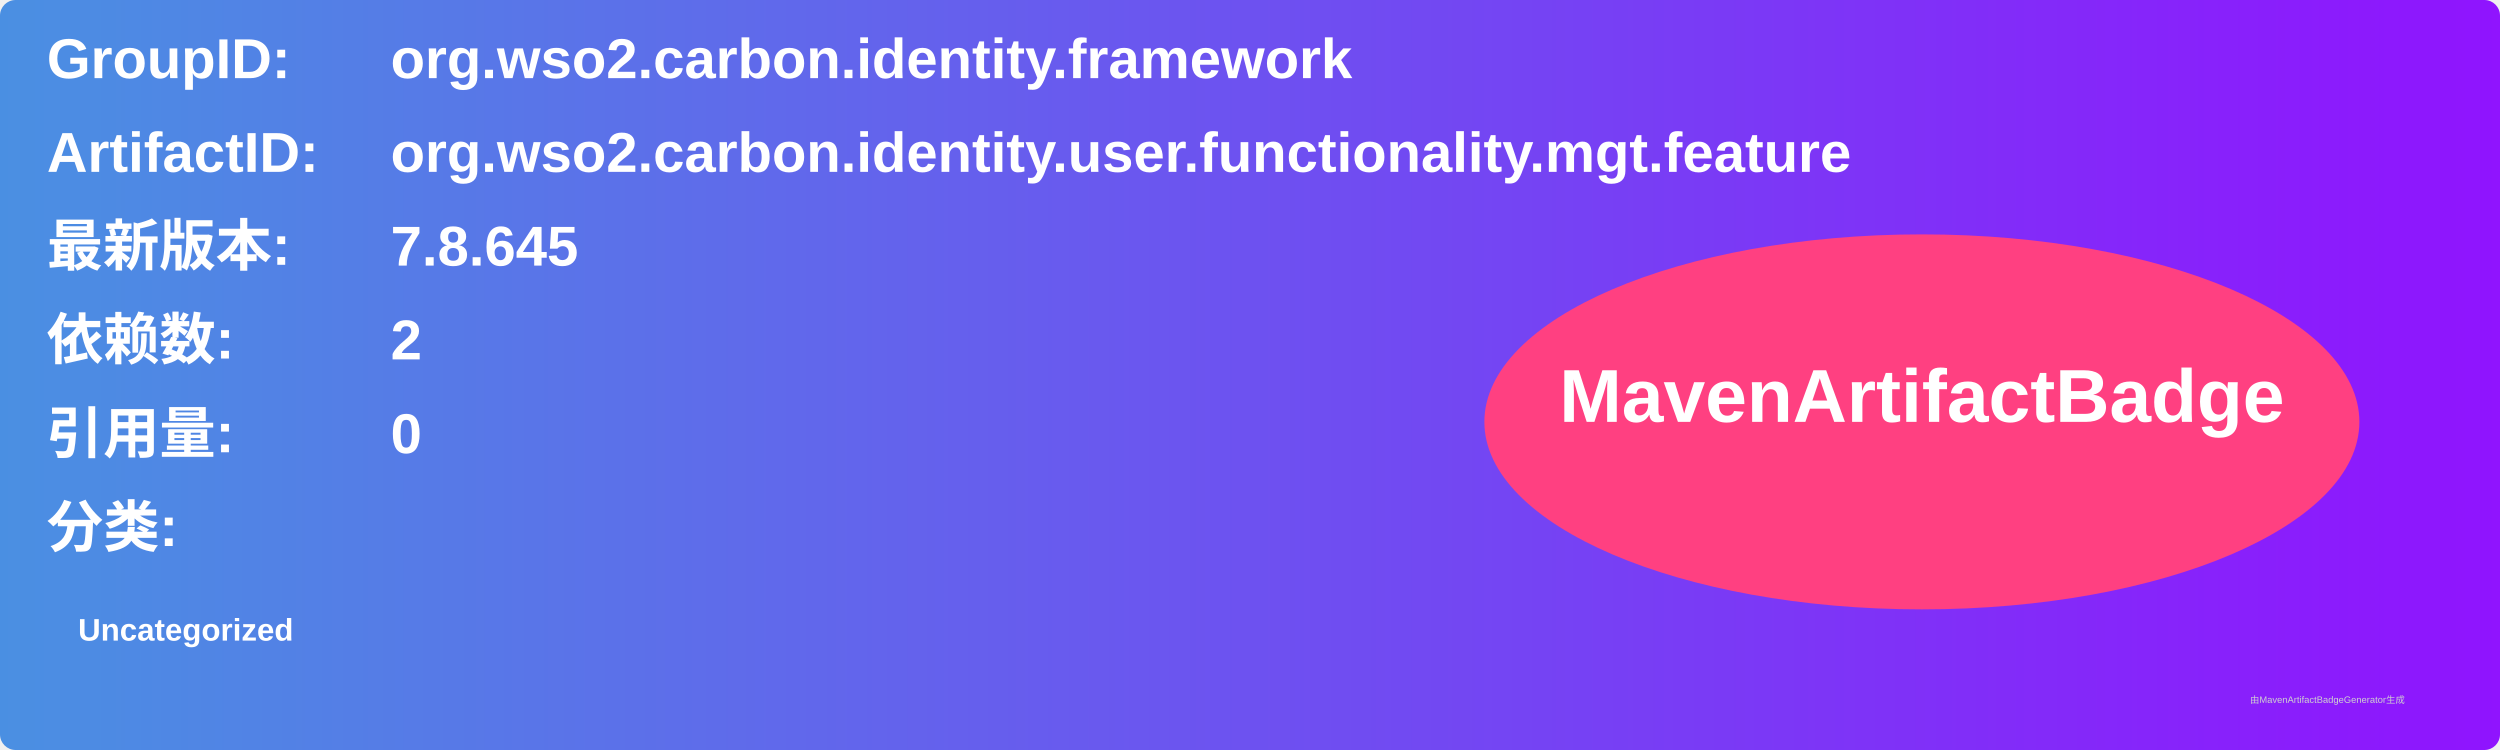
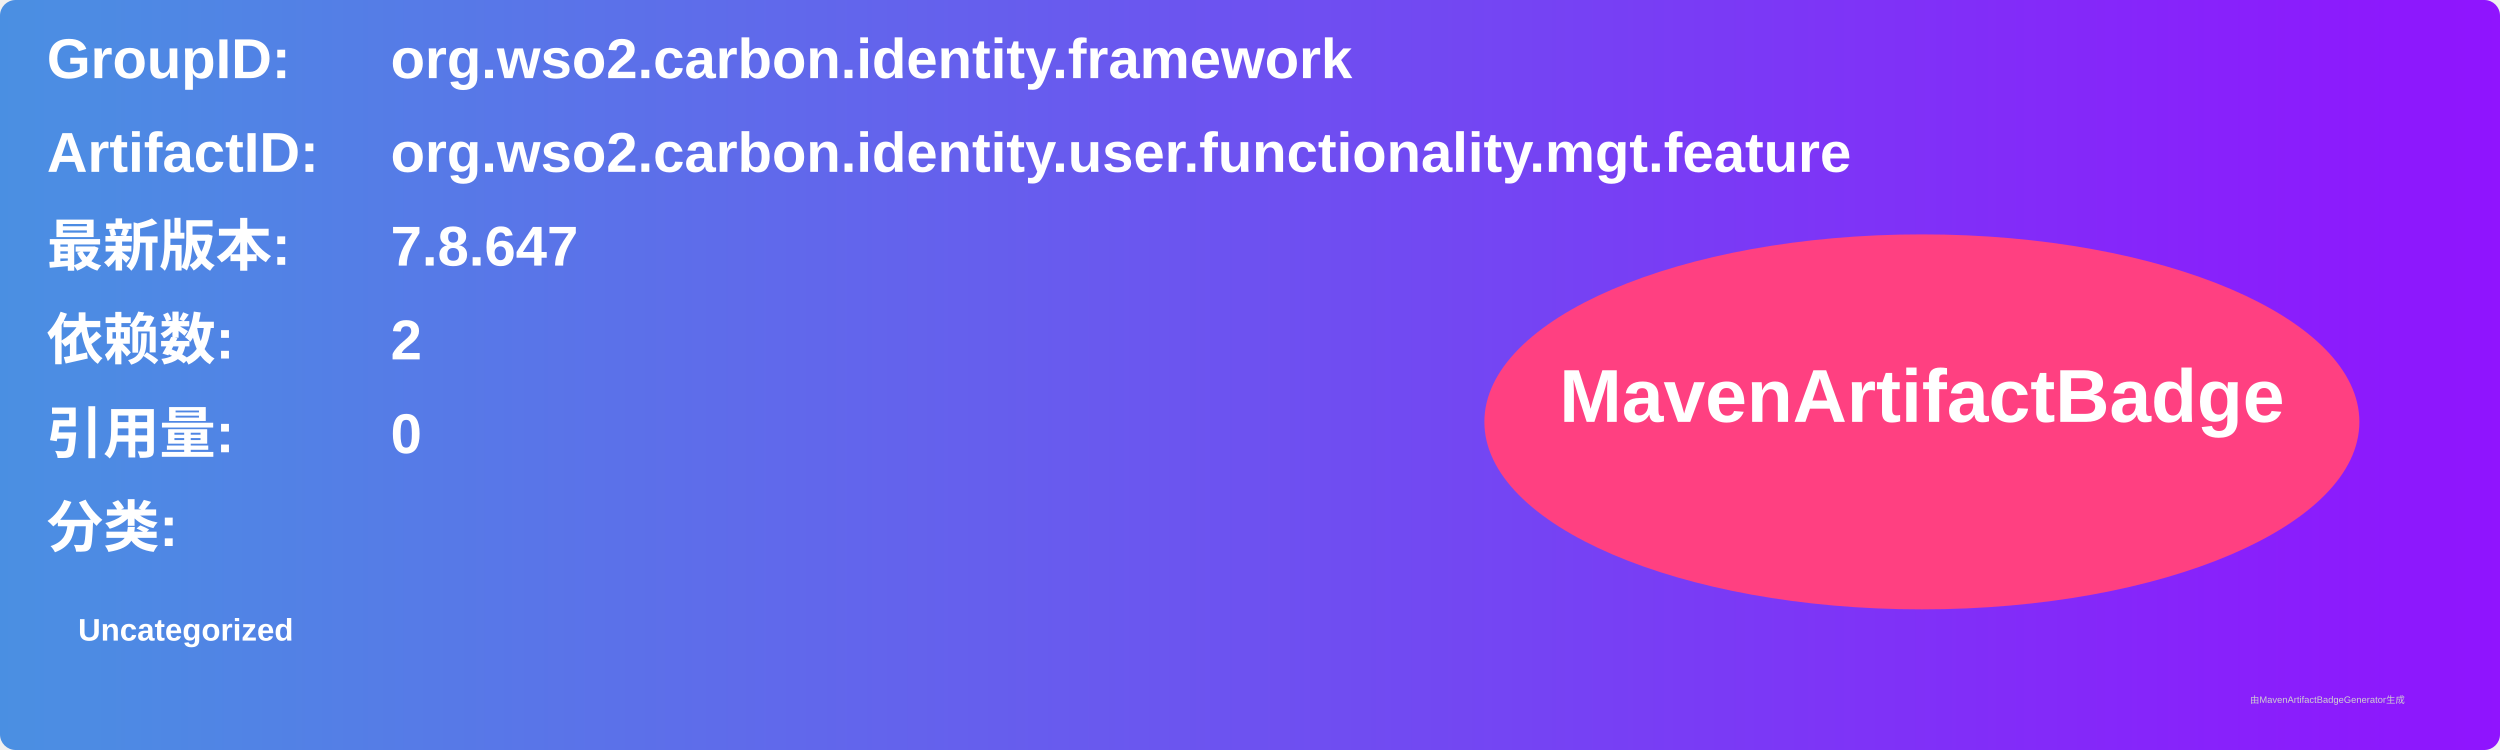
<svg xmlns="http://www.w3.org/2000/svg" width="800" height="240" viewBox="0 0 800 240">
  <linearGradient id="grad" x1="0%" y1="0%" x2="100%" y2="0%">
    <stop offset="0%" stop-color="#4a90e2" />
    <stop offset="100%" stop-color="#9013fe" />
  </linearGradient>
  <rect width="100%" height="100%" rx="5" ry="5" fill="url(#grad)" />
  <g transform="translate(15, 15)">
    <text x="0" y="10" font-family="Arial" font-size="18" fill="white" font-weight="bold" width="260">GroupID:</text>
    <text x="110" y="10" font-family="Arial" font-size="18" fill="white" font-weight="bold" width="460">org.wso2.carbon.identity.framework</text>
    <text x="0" y="40" font-family="Arial" font-size="18" fill="white" font-weight="bold" width="260">ArtifactID:</text>
    <text x="110" y="40" font-family="Arial" font-size="18" fill="white" font-weight="bold" width="460">org.wso2.carbon.identity.user.functionality.mgt.feature</text>
    <text x="0" y="70" font-family="Arial" font-size="18" fill="white" font-weight="bold">最新版本:</text>
    <text x="110" y="70" font-family="Arial" font-size="18" fill="white" font-weight="bold">
-       <tspan font-weight="bold">7.8.645</tspan>
+       <tspan font-weight="bold">7.8.647</tspan>
    </text>
    <text x="0" y="100" font-family="Arial" font-size="18" fill="white" font-weight="bold">依赖数: </text>
    <text x="110" y="100" font-family="Arial" font-size="18" fill="white">
      <tspan font-weight="bold">2</tspan>
    </text>
    <text x="0" y="130" font-family="Arial" font-size="18" fill="white" font-weight="bold">引用量: </text>
    <text x="110" y="130" font-family="Arial" font-size="18" fill="white">
      <tspan font-weight="bold">0</tspan>
    </text>
    <text x="0" y="160" font-family="Arial" font-size="18" fill="white" font-weight="bold">分类:</text>
    <text x="10" y="190" font-family="Arial" font-size="10" fill="white">
      <tspan font-weight="bold">Uncategorized</tspan>
    </text>
    <ellipse cx="600" cy="120" rx="140" ry="60" fill="#ff4081" />
    <text x="600" y="120" text-anchor="middle" font-family="Arial" font-size="24" fill="white" font-weight="bold">MavenArtifactBadge</text>
  </g>
  <text x="720" y="225" font-family="Arial" font-size="3" fill="#d0d0d0">由MavenArtifactBadgeGenerator生成</text>
</svg>
